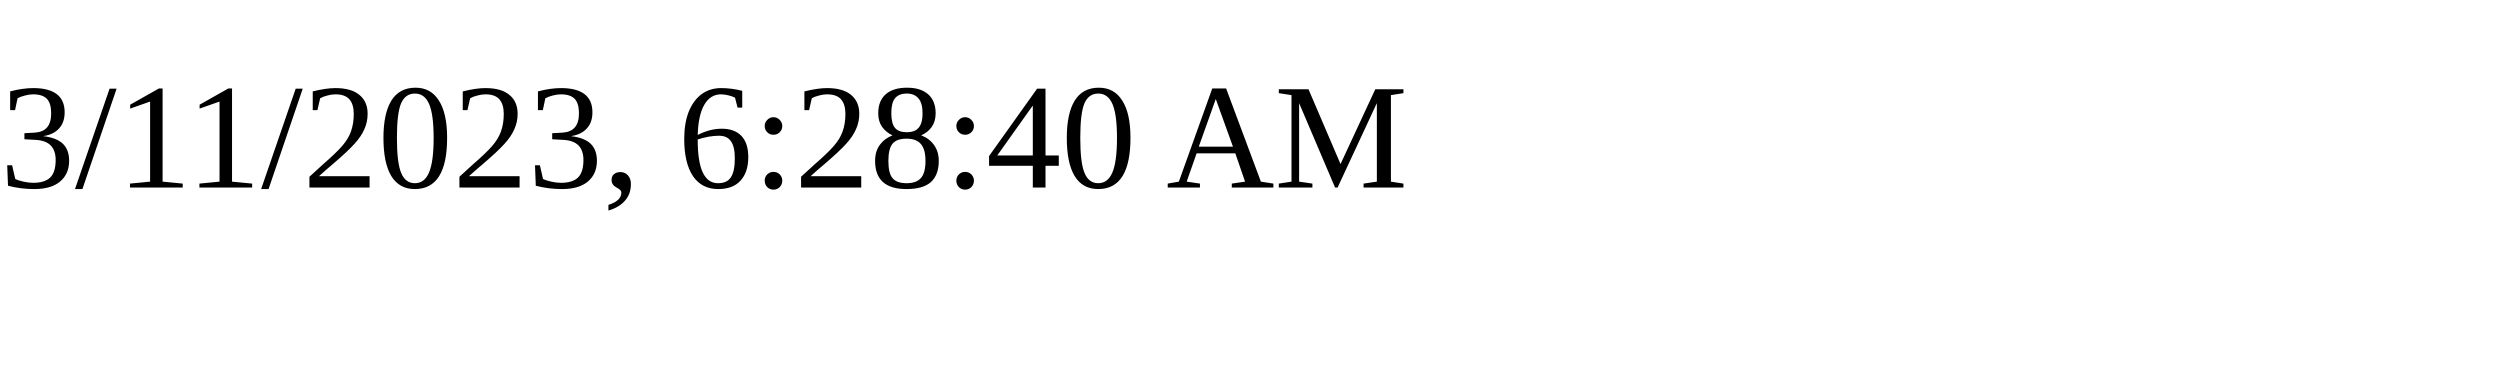
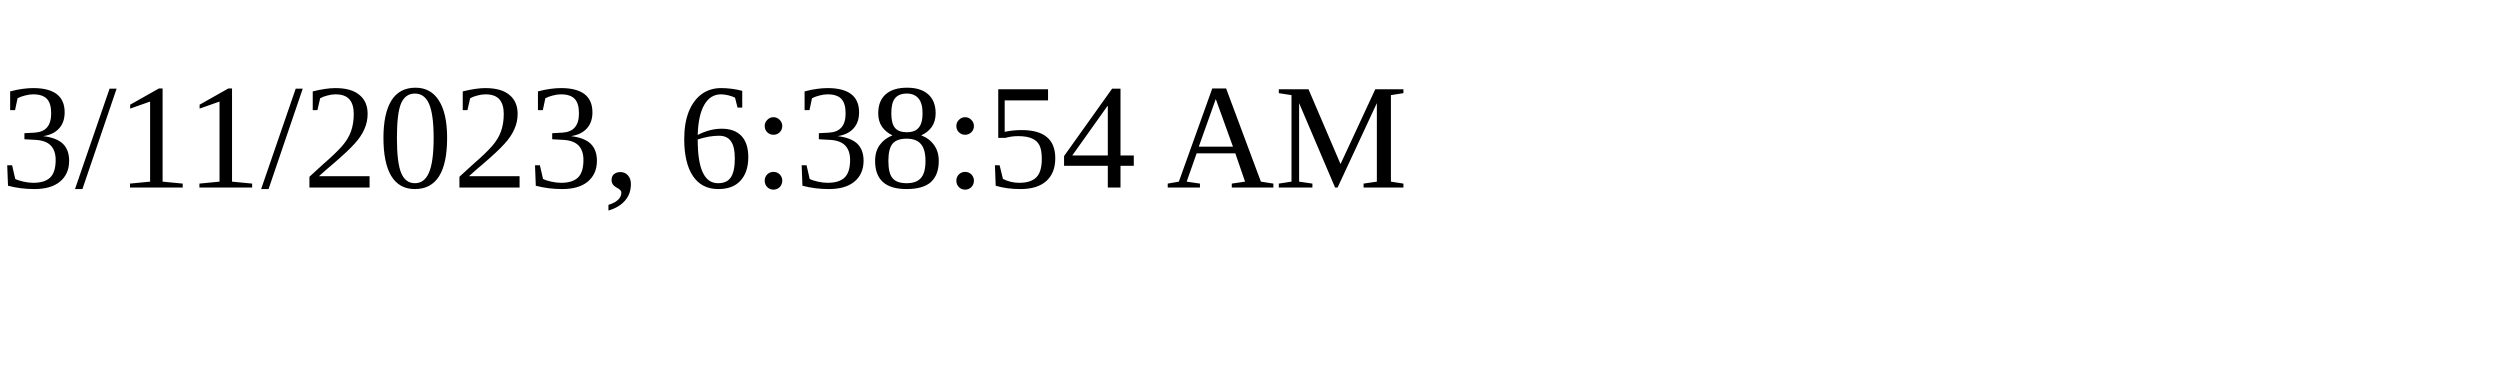
<svg xmlns="http://www.w3.org/2000/svg" height="30" width="200">
-   <text x="0" y="15">3/11/2023, 6:28:40 AM</text>
+   <text x="0" y="15">3/11/2023, 6:38:54 AM</text>
</svg>
